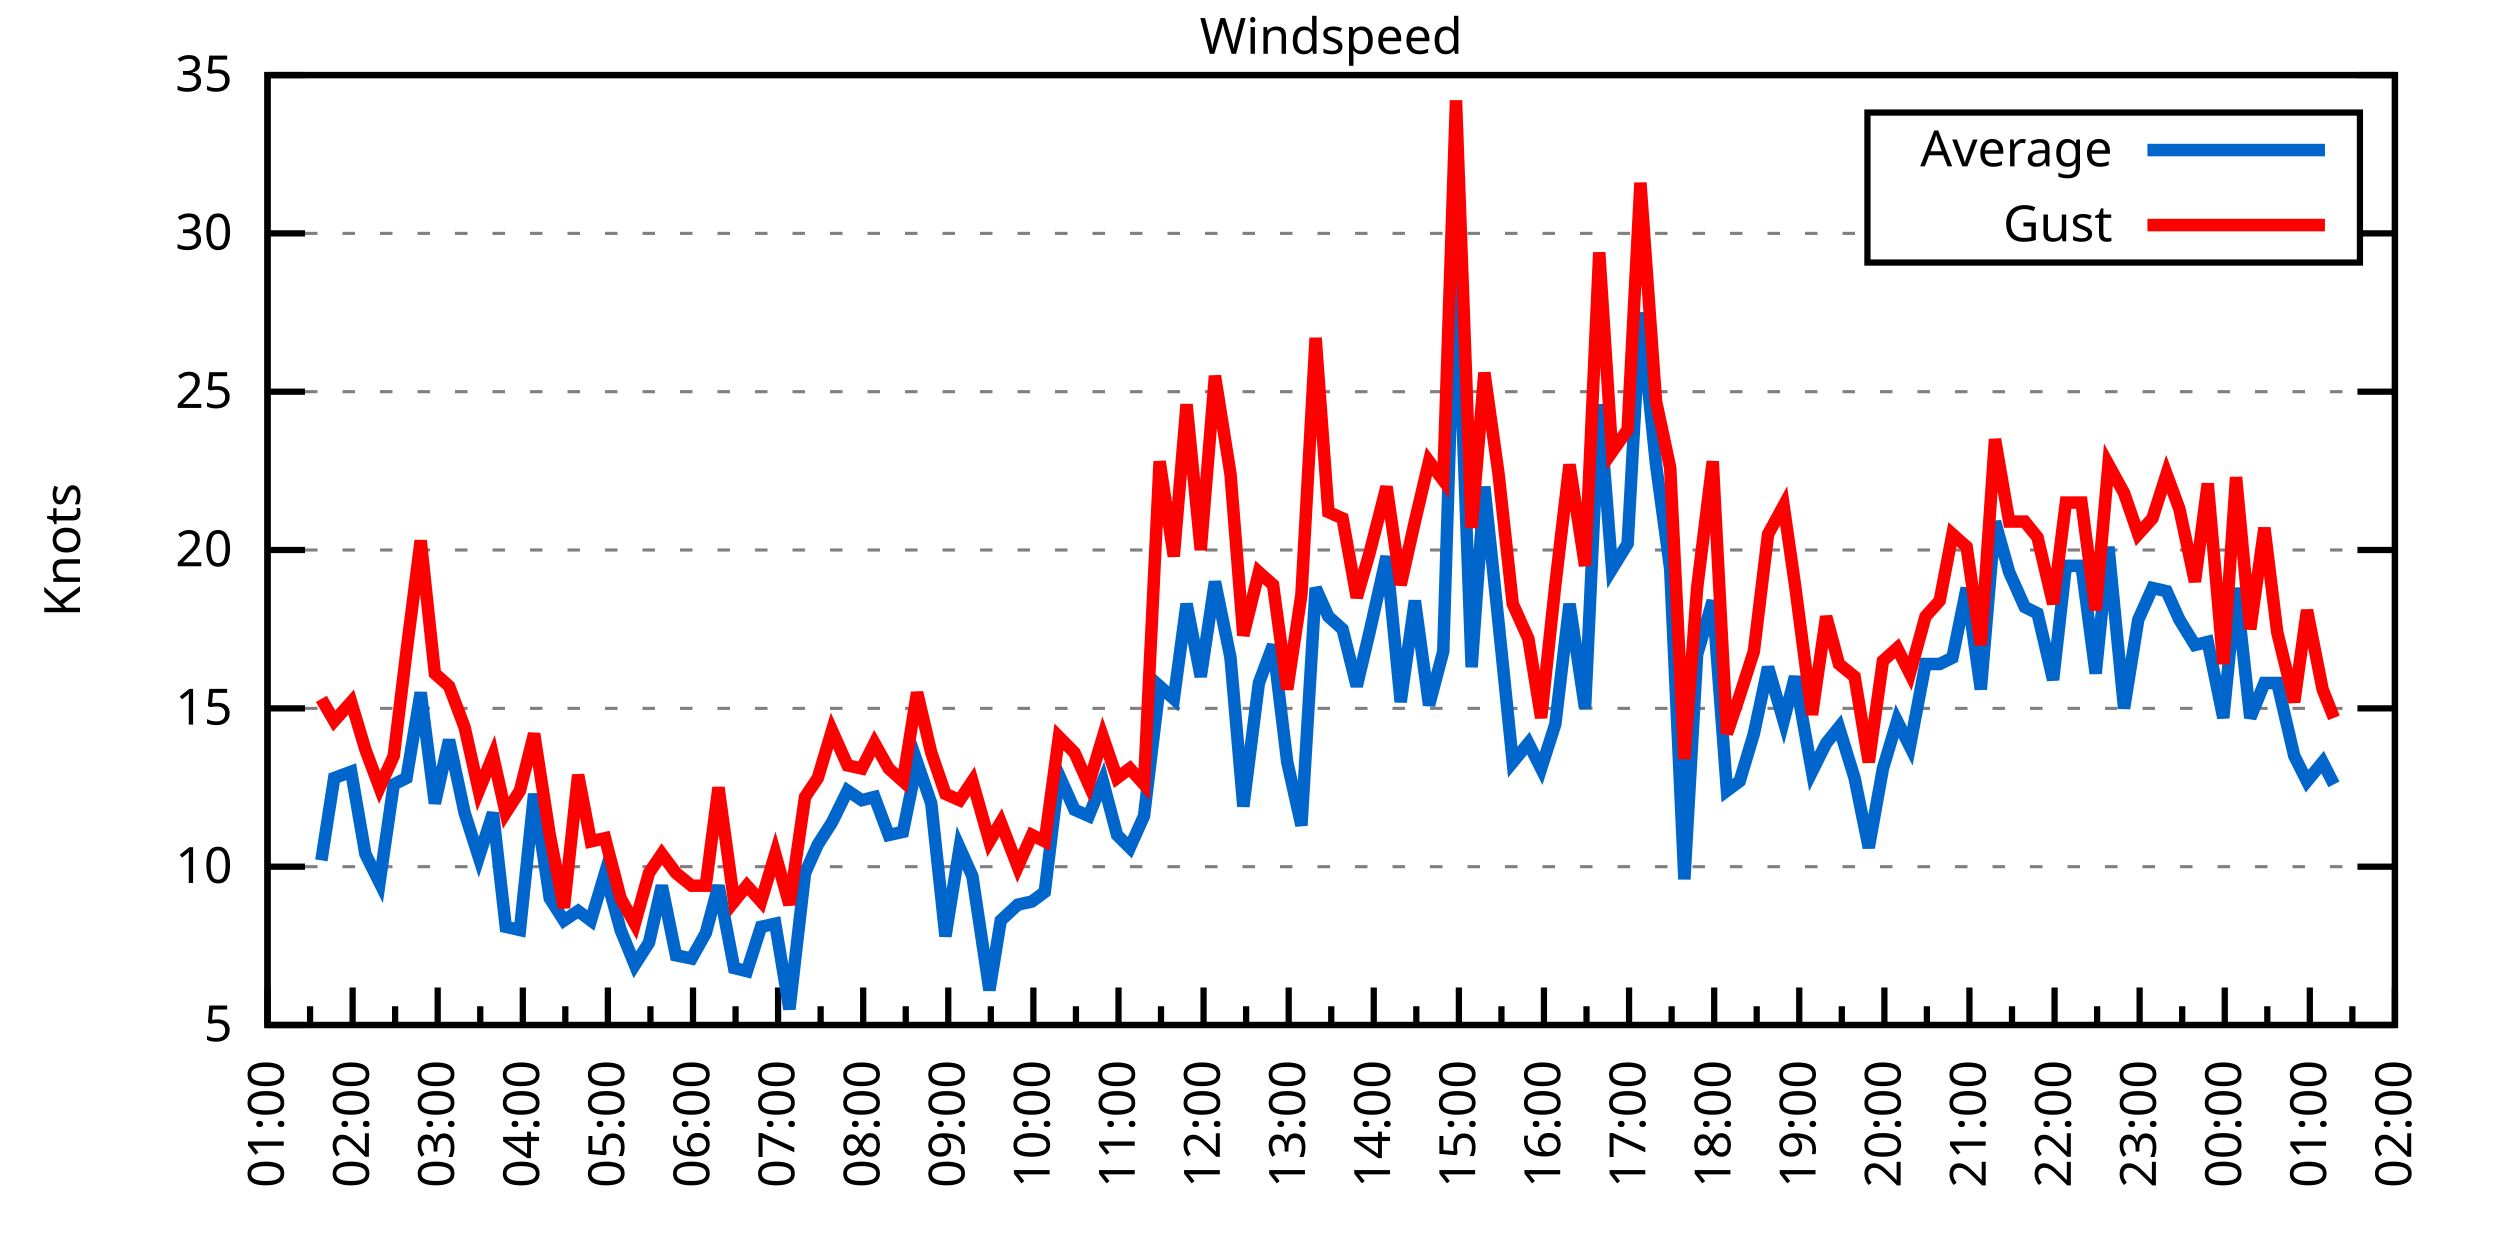
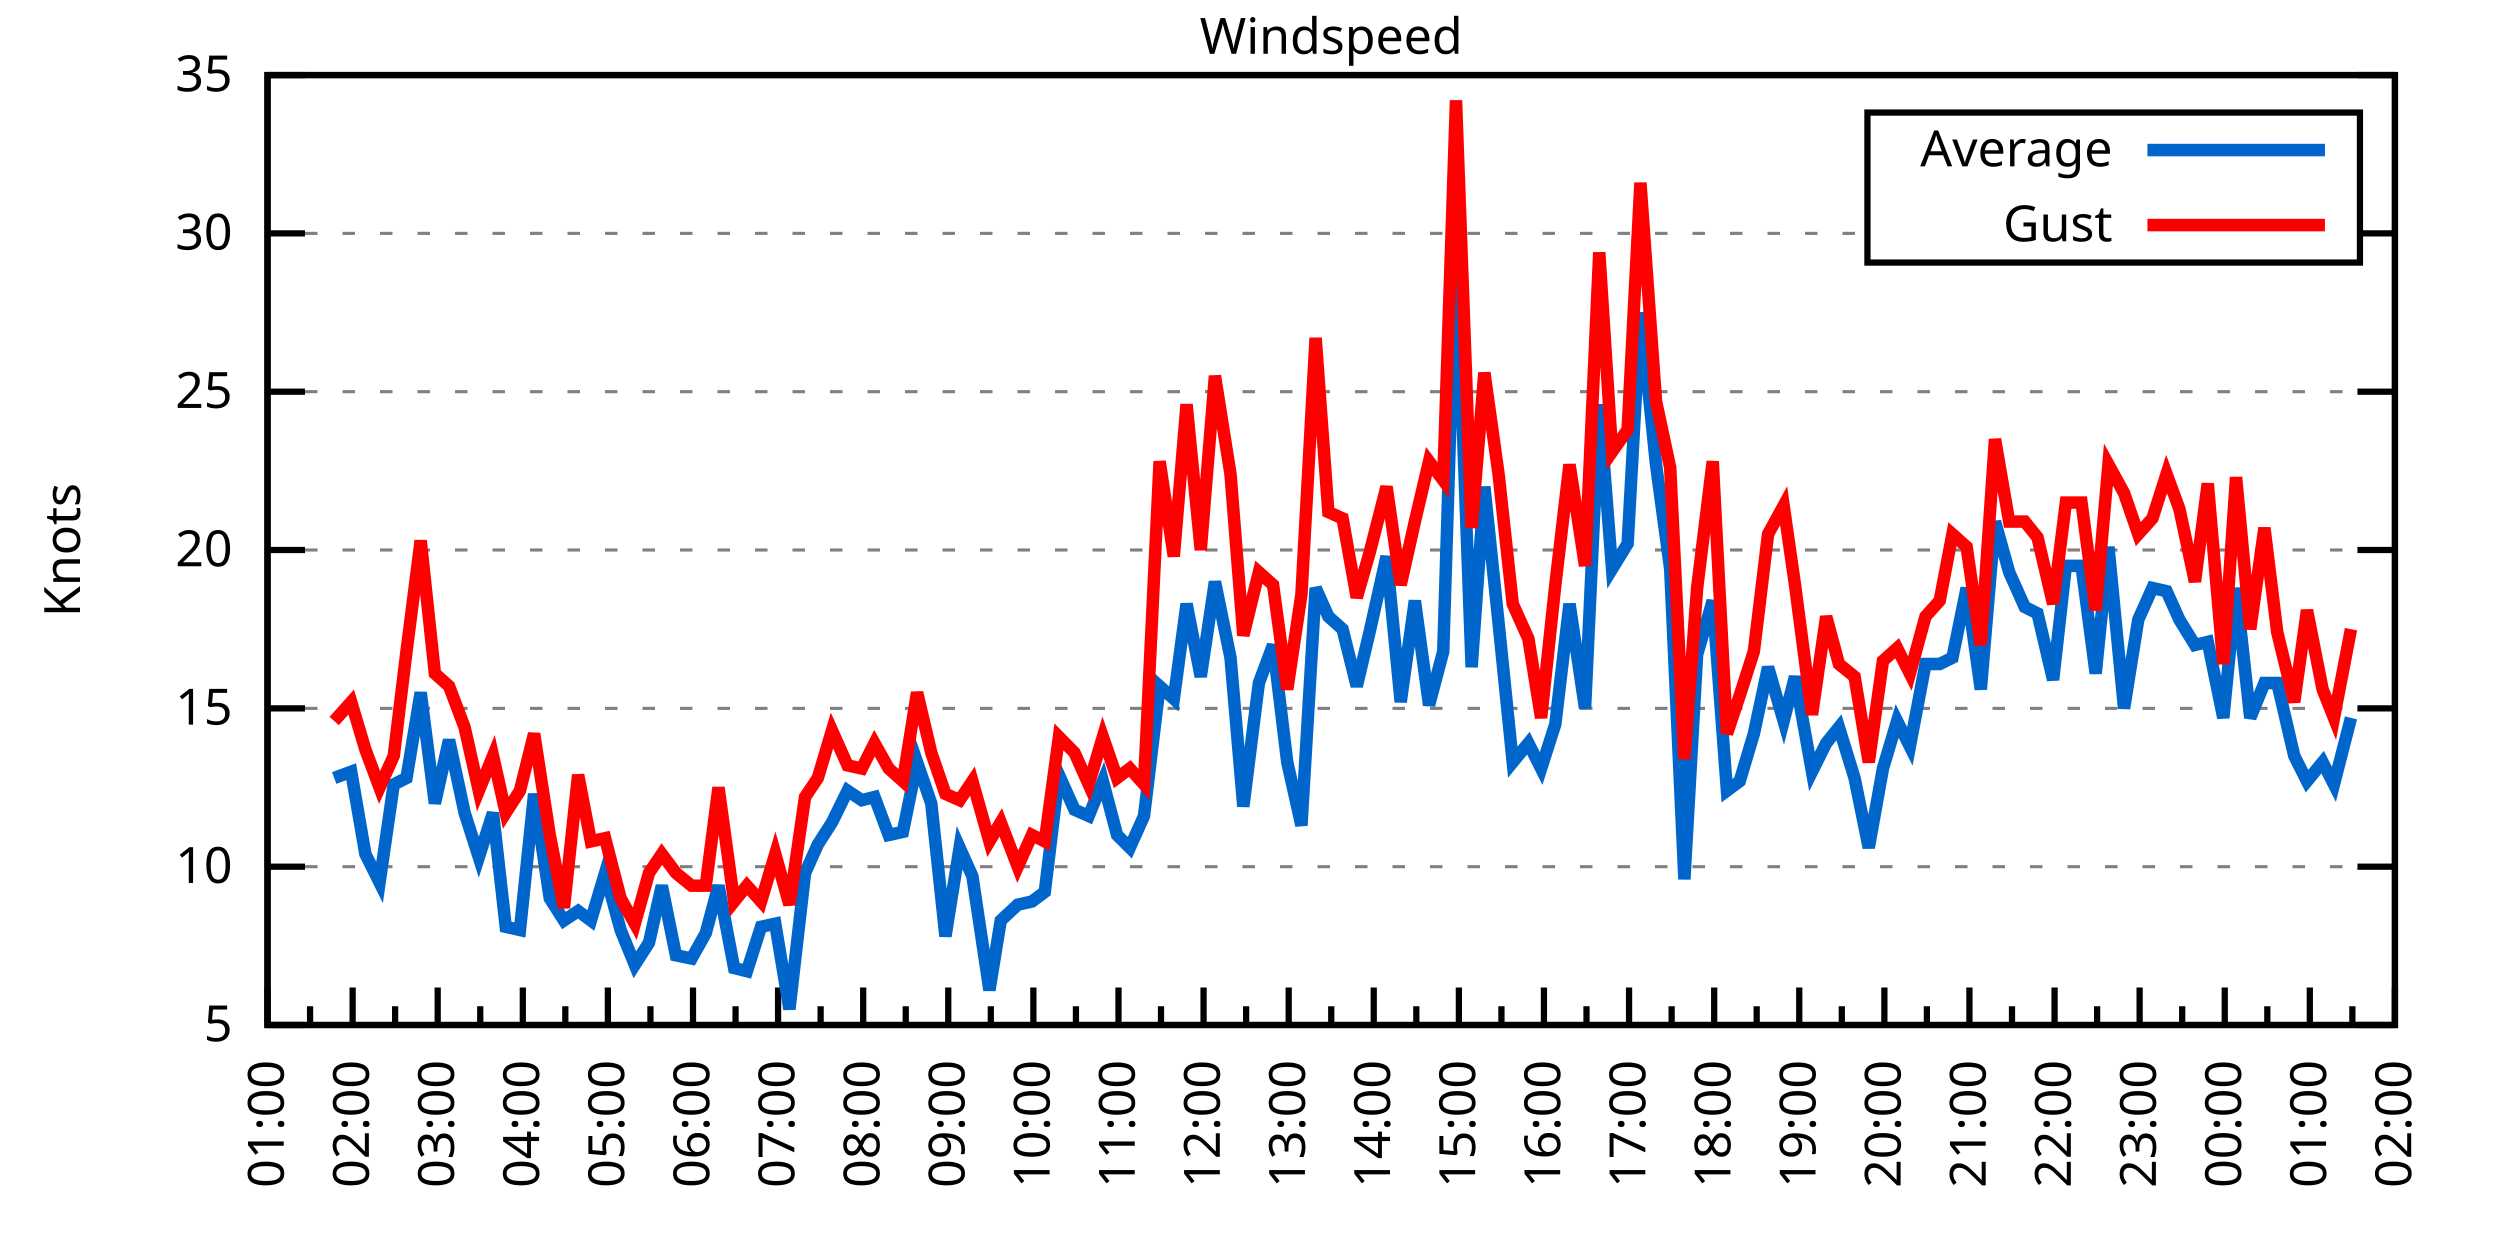
<svg xmlns="http://www.w3.org/2000/svg" xmlns:xlink="http://www.w3.org/1999/xlink" width="400" height="200" viewBox="0 0 400 200">
  <g id="gnuplot_canvas">
    <rect x="0" y="0" width="400" height="200" fill="none" />
    <defs>
      <circle id="gpDot" r="0.5" stroke-width="0.5" stroke="currentColor" />
      <path id="gpPt0" stroke-width="0.333" stroke="currentColor" d="M-1,0 h2 M0,-1 v2" />
      <path id="gpPt1" stroke-width="0.333" stroke="currentColor" d="M-1,-1 L1,1 M1,-1 L-1,1" />
      <path id="gpPt2" stroke-width="0.333" stroke="currentColor" d="M-1,0 L1,0 M0,-1 L0,1 M-1,-1 L1,1 M-1,1 L1,-1" />
      <rect id="gpPt3" stroke-width="0.333" stroke="currentColor" x="-1" y="-1" width="2" height="2" />
      <rect id="gpPt4" stroke-width="0.333" stroke="currentColor" fill="currentColor" x="-1" y="-1" width="2" height="2" />
      <circle id="gpPt5" stroke-width="0.333" stroke="currentColor" cx="0" cy="0" r="1" />
      <use xlink:href="#gpPt5" id="gpPt6" fill="currentColor" stroke="none" />
      <path id="gpPt7" stroke-width="0.333" stroke="currentColor" d="M0,-1.33 L-1.33,0.67 L1.33,0.67 z" />
      <use xlink:href="#gpPt7" id="gpPt8" fill="currentColor" stroke="none" />
      <use xlink:href="#gpPt7" id="gpPt9" stroke="currentColor" transform="rotate(180)" />
      <use xlink:href="#gpPt9" id="gpPt10" fill="currentColor" stroke="none" />
      <use xlink:href="#gpPt3" id="gpPt11" stroke="currentColor" transform="rotate(45)" />
      <use xlink:href="#gpPt11" id="gpPt12" fill="currentColor" stroke="none" />
      <path id="gpPt13" stroke-width="0.333" stroke="currentColor" d="M0,1.330 L1.265,0.411 L0.782,-1.067 L-0.782,-1.076 L-1.265,0.411 z" />
      <use xlink:href="#gpPt13" id="gpPt14" fill="currentColor" stroke="none" />
      <filter id="textbox" filterUnits="objectBoundingBox" x="0" y="0" height="1" width="1">
        <feFlood flood-color="white" flood-opacity="1" result="bgnd" />
        <feComposite in="SourceGraphic" in2="bgnd" operator="atop" />
      </filter>
      <filter id="greybox" filterUnits="objectBoundingBox" x="0" y="0" height="1" width="1">
        <feFlood flood-color="lightgrey" flood-opacity="1" result="grey" />
        <feComposite in="SourceGraphic" in2="grey" operator="atop" />
      </filter>
    </defs>
    <g fill="none" color="white" stroke="currentColor" stroke-width="1.00" stroke-linecap="butt" stroke-linejoin="miter">
</g>
    <g fill="none" color="black" stroke="currentColor" stroke-width="1.00" stroke-linecap="butt" stroke-linejoin="miter">
      <g stroke="none" shape-rendering="crispEdges">
        <polygon fill="rgb(255, 255, 255)" points="42.80,164.00 383.18,164.00 383.18,12.02 42.80,12.02 " />
      </g>
    </g>
    <g fill="none" color="black" stroke="currentColor" stroke-width="1.00" stroke-linecap="butt" stroke-linejoin="miter">
</g>
    <g fill="none" color="black" stroke="black" stroke-width="0.50" stroke-linecap="butt" stroke-linejoin="miter">
</g>
    <g fill="none" color="gray" stroke="currentColor" stroke-width="0.50" stroke-linecap="butt" stroke-linejoin="miter">
      <path stroke="gray" stroke-dasharray="2,4" class="gridline" d="M42.80,164.00 L383.19,164.00  " />
    </g>
    <g fill="none" color="gray" stroke="gray" stroke-width="1.00" stroke-linecap="butt" stroke-linejoin="miter">
</g>
    <g fill="none" color="black" stroke="currentColor" stroke-width="1.00" stroke-linecap="butt" stroke-linejoin="miter">
      <path stroke="black" d="M42.80,164.00 L48.80,164.00 M383.19,164.00 L377.19,164.00  " />
      <g transform="translate(37.20,166.60)" stroke="none" fill="black" font-family="Sans" font-size="8.00" text-anchor="end">
        <text>
          <tspan font-family="Sans"> 5</tspan>
        </text>
      </g>
    </g>
    <g fill="none" color="black" stroke="currentColor" stroke-width="1.00" stroke-linecap="butt" stroke-linejoin="miter">
</g>
    <g fill="none" color="black" stroke="black" stroke-width="0.50" stroke-linecap="butt" stroke-linejoin="miter">
</g>
    <g fill="none" color="gray" stroke="currentColor" stroke-width="0.50" stroke-linecap="butt" stroke-linejoin="miter">
      <path stroke="gray" stroke-dasharray="2,4" class="gridline" d="M42.80,138.67 L383.19,138.67  " />
    </g>
    <g fill="none" color="gray" stroke="gray" stroke-width="1.00" stroke-linecap="butt" stroke-linejoin="miter">
</g>
    <g fill="none" color="black" stroke="currentColor" stroke-width="1.00" stroke-linecap="butt" stroke-linejoin="miter">
      <path stroke="black" d="M42.80,138.67 L48.80,138.67 M383.19,138.67 L377.19,138.67  " />
      <g transform="translate(37.20,141.27)" stroke="none" fill="black" font-family="Sans" font-size="8.00" text-anchor="end">
        <text>
          <tspan font-family="Sans"> 10</tspan>
        </text>
      </g>
    </g>
    <g fill="none" color="black" stroke="currentColor" stroke-width="1.00" stroke-linecap="butt" stroke-linejoin="miter">
</g>
    <g fill="none" color="black" stroke="black" stroke-width="0.50" stroke-linecap="butt" stroke-linejoin="miter">
</g>
    <g fill="none" color="gray" stroke="currentColor" stroke-width="0.50" stroke-linecap="butt" stroke-linejoin="miter">
      <path stroke="gray" stroke-dasharray="2,4" class="gridline" d="M42.80,113.34 L383.19,113.34  " />
    </g>
    <g fill="none" color="gray" stroke="gray" stroke-width="1.00" stroke-linecap="butt" stroke-linejoin="miter">
</g>
    <g fill="none" color="black" stroke="currentColor" stroke-width="1.00" stroke-linecap="butt" stroke-linejoin="miter">
      <path stroke="black" d="M42.80,113.34 L48.80,113.34 M383.19,113.34 L377.19,113.34  " />
      <g transform="translate(37.20,115.94)" stroke="none" fill="black" font-family="Sans" font-size="8.00" text-anchor="end">
        <text>
          <tspan font-family="Sans"> 15</tspan>
        </text>
      </g>
    </g>
    <g fill="none" color="black" stroke="currentColor" stroke-width="1.00" stroke-linecap="butt" stroke-linejoin="miter">
</g>
    <g fill="none" color="black" stroke="black" stroke-width="0.50" stroke-linecap="butt" stroke-linejoin="miter">
</g>
    <g fill="none" color="gray" stroke="currentColor" stroke-width="0.50" stroke-linecap="butt" stroke-linejoin="miter">
      <path stroke="gray" stroke-dasharray="2,4" class="gridline" d="M42.80,88.00 L383.19,88.00  " />
    </g>
    <g fill="none" color="gray" stroke="gray" stroke-width="1.00" stroke-linecap="butt" stroke-linejoin="miter">
</g>
    <g fill="none" color="black" stroke="currentColor" stroke-width="1.00" stroke-linecap="butt" stroke-linejoin="miter">
      <path stroke="black" d="M42.80,88.00 L48.80,88.00 M383.19,88.00 L377.19,88.00  " />
      <g transform="translate(37.20,90.60)" stroke="none" fill="black" font-family="Sans" font-size="8.00" text-anchor="end">
        <text>
          <tspan font-family="Sans"> 20</tspan>
        </text>
      </g>
    </g>
    <g fill="none" color="black" stroke="currentColor" stroke-width="1.00" stroke-linecap="butt" stroke-linejoin="miter">
</g>
    <g fill="none" color="black" stroke="black" stroke-width="0.50" stroke-linecap="butt" stroke-linejoin="miter">
</g>
    <g fill="none" color="gray" stroke="currentColor" stroke-width="0.50" stroke-linecap="butt" stroke-linejoin="miter">
      <path stroke="gray" stroke-dasharray="2,4" class="gridline" d="M42.80,62.67 L383.19,62.67  " />
    </g>
    <g fill="none" color="gray" stroke="gray" stroke-width="1.00" stroke-linecap="butt" stroke-linejoin="miter">
</g>
    <g fill="none" color="black" stroke="currentColor" stroke-width="1.00" stroke-linecap="butt" stroke-linejoin="miter">
      <path stroke="black" d="M42.80,62.67 L48.80,62.67 M383.19,62.67 L377.19,62.67  " />
      <g transform="translate(37.20,65.27)" stroke="none" fill="black" font-family="Sans" font-size="8.00" text-anchor="end">
        <text>
          <tspan font-family="Sans"> 25</tspan>
        </text>
      </g>
    </g>
    <g fill="none" color="black" stroke="currentColor" stroke-width="1.00" stroke-linecap="butt" stroke-linejoin="miter">
</g>
    <g fill="none" color="black" stroke="black" stroke-width="0.50" stroke-linecap="butt" stroke-linejoin="miter">
</g>
    <g fill="none" color="gray" stroke="currentColor" stroke-width="0.50" stroke-linecap="butt" stroke-linejoin="miter">
      <path stroke="gray" stroke-dasharray="2,4" class="gridline" d="M42.80,37.34 L298.79,37.34 M377.59,37.34 L383.19,37.34  " />
    </g>
    <g fill="none" color="gray" stroke="gray" stroke-width="1.00" stroke-linecap="butt" stroke-linejoin="miter">
</g>
    <g fill="none" color="black" stroke="currentColor" stroke-width="1.00" stroke-linecap="butt" stroke-linejoin="miter">
      <path stroke="black" d="M42.80,37.34 L48.80,37.34 M383.19,37.34 L377.19,37.34  " />
      <g transform="translate(37.20,39.94)" stroke="none" fill="black" font-family="Sans" font-size="8.00" text-anchor="end">
        <text>
          <tspan font-family="Sans"> 30</tspan>
        </text>
      </g>
    </g>
    <g fill="none" color="black" stroke="currentColor" stroke-width="1.00" stroke-linecap="butt" stroke-linejoin="miter">
</g>
    <g fill="none" color="black" stroke="black" stroke-width="0.50" stroke-linecap="butt" stroke-linejoin="miter">
</g>
    <g fill="none" color="gray" stroke="currentColor" stroke-width="0.50" stroke-linecap="butt" stroke-linejoin="miter">
      <path stroke="gray" stroke-dasharray="2,4" class="gridline" d="M42.80,12.01 L383.19,12.01  " />
    </g>
    <g fill="none" color="gray" stroke="gray" stroke-width="1.00" stroke-linecap="butt" stroke-linejoin="miter">
</g>
    <g fill="none" color="black" stroke="currentColor" stroke-width="1.00" stroke-linecap="butt" stroke-linejoin="miter">
      <path stroke="black" d="M42.80,12.01 L48.80,12.01 M383.19,12.01 L377.19,12.01  " />
      <g transform="translate(37.20,14.61)" stroke="none" fill="black" font-family="Sans" font-size="8.00" text-anchor="end">
        <text>
          <tspan font-family="Sans"> 35</tspan>
        </text>
      </g>
    </g>
    <g fill="none" color="black" stroke="currentColor" stroke-width="1.00" stroke-linecap="butt" stroke-linejoin="miter">
      <path stroke="black" d="M42.80,164.00 L42.80,158.00  " />
      <g transform="translate(45.40,169.60) rotate(270)" stroke="none" fill="black" font-family="Sans" font-size="8.00" text-anchor="end">
        <text>
          <tspan font-family="Sans">01:00</tspan>
        </text>
      </g>
    </g>
    <g fill="none" color="black" stroke="currentColor" stroke-width="1.00" stroke-linecap="butt" stroke-linejoin="miter">
      <path stroke="black" d="M49.61,164.00 L49.61,161.00 M56.42,164.00 L56.42,158.00  " />
      <g transform="translate(59.02,169.60) rotate(270)" stroke="none" fill="black" font-family="Sans" font-size="8.00" text-anchor="end">
        <text>
          <tspan font-family="Sans">02:00</tspan>
        </text>
      </g>
    </g>
    <g fill="none" color="black" stroke="currentColor" stroke-width="1.00" stroke-linecap="butt" stroke-linejoin="miter">
      <path stroke="black" d="M63.22,164.00 L63.22,161.00 M70.03,164.00 L70.03,158.00  " />
      <g transform="translate(72.63,169.60) rotate(270)" stroke="none" fill="black" font-family="Sans" font-size="8.00" text-anchor="end">
        <text>
          <tspan font-family="Sans">03:00</tspan>
        </text>
      </g>
    </g>
    <g fill="none" color="black" stroke="currentColor" stroke-width="1.00" stroke-linecap="butt" stroke-linejoin="miter">
      <path stroke="black" d="M76.84,164.00 L76.84,161.00 M83.65,164.00 L83.65,158.00  " />
      <g transform="translate(86.25,169.60) rotate(270)" stroke="none" fill="black" font-family="Sans" font-size="8.00" text-anchor="end">
        <text>
          <tspan font-family="Sans">04:00</tspan>
        </text>
      </g>
    </g>
    <g fill="none" color="black" stroke="currentColor" stroke-width="1.00" stroke-linecap="butt" stroke-linejoin="miter">
      <path stroke="black" d="M90.45,164.00 L90.45,161.00 M97.26,164.00 L97.26,158.00  " />
      <g transform="translate(99.86,169.60) rotate(270)" stroke="none" fill="black" font-family="Sans" font-size="8.00" text-anchor="end">
        <text>
          <tspan font-family="Sans">05:00</tspan>
        </text>
      </g>
    </g>
    <g fill="none" color="black" stroke="currentColor" stroke-width="1.00" stroke-linecap="butt" stroke-linejoin="miter">
      <path stroke="black" d="M104.07,164.00 L104.07,161.00 M110.88,164.00 L110.88,158.00  " />
      <g transform="translate(113.48,169.60) rotate(270)" stroke="none" fill="black" font-family="Sans" font-size="8.00" text-anchor="end">
        <text>
          <tspan font-family="Sans">06:00</tspan>
        </text>
      </g>
    </g>
    <g fill="none" color="black" stroke="currentColor" stroke-width="1.00" stroke-linecap="butt" stroke-linejoin="miter">
      <path stroke="black" d="M117.69,164.00 L117.69,161.00 M124.49,164.00 L124.49,158.00  " />
      <g transform="translate(127.09,169.60) rotate(270)" stroke="none" fill="black" font-family="Sans" font-size="8.00" text-anchor="end">
        <text>
          <tspan font-family="Sans">07:00</tspan>
        </text>
      </g>
    </g>
    <g fill="none" color="black" stroke="currentColor" stroke-width="1.00" stroke-linecap="butt" stroke-linejoin="miter">
      <path stroke="black" d="M131.30,164.00 L131.30,161.00 M138.11,164.00 L138.11,158.00  " />
      <g transform="translate(140.71,169.60) rotate(270)" stroke="none" fill="black" font-family="Sans" font-size="8.00" text-anchor="end">
        <text>
          <tspan font-family="Sans">08:00</tspan>
        </text>
      </g>
    </g>
    <g fill="none" color="black" stroke="currentColor" stroke-width="1.00" stroke-linecap="butt" stroke-linejoin="miter">
      <path stroke="black" d="M144.92,164.00 L144.92,161.00 M151.72,164.00 L151.72,158.00  " />
      <g transform="translate(154.32,169.60) rotate(270)" stroke="none" fill="black" font-family="Sans" font-size="8.00" text-anchor="end">
        <text>
          <tspan font-family="Sans">09:00</tspan>
        </text>
      </g>
    </g>
    <g fill="none" color="black" stroke="currentColor" stroke-width="1.00" stroke-linecap="butt" stroke-linejoin="miter">
      <path stroke="black" d="M158.53,164.00 L158.53,161.00 M165.34,164.00 L165.34,158.00  " />
      <g transform="translate(167.94,169.60) rotate(270)" stroke="none" fill="black" font-family="Sans" font-size="8.00" text-anchor="end">
        <text>
          <tspan font-family="Sans">10:00</tspan>
        </text>
      </g>
    </g>
    <g fill="none" color="black" stroke="currentColor" stroke-width="1.00" stroke-linecap="butt" stroke-linejoin="miter">
      <path stroke="black" d="M172.15,164.00 L172.15,161.00 M178.96,164.00 L178.96,158.00  " />
      <g transform="translate(181.56,169.60) rotate(270)" stroke="none" fill="black" font-family="Sans" font-size="8.00" text-anchor="end">
        <text>
          <tspan font-family="Sans">11:00</tspan>
        </text>
      </g>
    </g>
    <g fill="none" color="black" stroke="currentColor" stroke-width="1.00" stroke-linecap="butt" stroke-linejoin="miter">
      <path stroke="black" d="M185.76,164.00 L185.76,161.00 M192.57,164.00 L192.57,158.00  " />
      <g transform="translate(195.17,169.60) rotate(270)" stroke="none" fill="black" font-family="Sans" font-size="8.00" text-anchor="end">
        <text>
          <tspan font-family="Sans">12:00</tspan>
        </text>
      </g>
    </g>
    <g fill="none" color="black" stroke="currentColor" stroke-width="1.00" stroke-linecap="butt" stroke-linejoin="miter">
      <path stroke="black" d="M199.38,164.00 L199.38,161.00 M206.19,164.00 L206.19,158.00  " />
      <g transform="translate(208.79,169.60) rotate(270)" stroke="none" fill="black" font-family="Sans" font-size="8.00" text-anchor="end">
        <text>
          <tspan font-family="Sans">13:00</tspan>
        </text>
      </g>
    </g>
    <g fill="none" color="black" stroke="currentColor" stroke-width="1.00" stroke-linecap="butt" stroke-linejoin="miter">
      <path stroke="black" d="M213.00,164.00 L213.00,161.00 M219.80,164.00 L219.80,158.00  " />
      <g transform="translate(222.40,169.60) rotate(270)" stroke="none" fill="black" font-family="Sans" font-size="8.00" text-anchor="end">
        <text>
          <tspan font-family="Sans">14:00</tspan>
        </text>
      </g>
    </g>
    <g fill="none" color="black" stroke="currentColor" stroke-width="1.00" stroke-linecap="butt" stroke-linejoin="miter">
      <path stroke="black" d="M226.61,164.00 L226.61,161.00 M233.42,164.00 L233.42,158.00  " />
      <g transform="translate(236.02,169.60) rotate(270)" stroke="none" fill="black" font-family="Sans" font-size="8.00" text-anchor="end">
        <text>
          <tspan font-family="Sans">15:00</tspan>
        </text>
      </g>
    </g>
    <g fill="none" color="black" stroke="currentColor" stroke-width="1.00" stroke-linecap="butt" stroke-linejoin="miter">
      <path stroke="black" d="M240.23,164.00 L240.23,161.00 M247.03,164.00 L247.03,158.00  " />
      <g transform="translate(249.63,169.60) rotate(270)" stroke="none" fill="black" font-family="Sans" font-size="8.00" text-anchor="end">
        <text>
          <tspan font-family="Sans">16:00</tspan>
        </text>
      </g>
    </g>
    <g fill="none" color="black" stroke="currentColor" stroke-width="1.00" stroke-linecap="butt" stroke-linejoin="miter">
      <path stroke="black" d="M253.84,164.00 L253.84,161.00 M260.65,164.00 L260.65,158.00  " />
      <g transform="translate(263.25,169.60) rotate(270)" stroke="none" fill="black" font-family="Sans" font-size="8.00" text-anchor="end">
        <text>
          <tspan font-family="Sans">17:00</tspan>
        </text>
      </g>
    </g>
    <g fill="none" color="black" stroke="currentColor" stroke-width="1.00" stroke-linecap="butt" stroke-linejoin="miter">
      <path stroke="black" d="M267.46,164.00 L267.46,161.00 M274.27,164.00 L274.27,158.00  " />
      <g transform="translate(276.87,169.60) rotate(270)" stroke="none" fill="black" font-family="Sans" font-size="8.00" text-anchor="end">
        <text>
          <tspan font-family="Sans">18:00</tspan>
        </text>
      </g>
    </g>
    <g fill="none" color="black" stroke="currentColor" stroke-width="1.00" stroke-linecap="butt" stroke-linejoin="miter">
      <path stroke="black" d="M281.07,164.00 L281.07,161.00 M287.88,164.00 L287.88,158.00  " />
      <g transform="translate(290.48,169.60) rotate(270)" stroke="none" fill="black" font-family="Sans" font-size="8.00" text-anchor="end">
        <text>
          <tspan font-family="Sans">19:00</tspan>
        </text>
      </g>
    </g>
    <g fill="none" color="black" stroke="currentColor" stroke-width="1.00" stroke-linecap="butt" stroke-linejoin="miter">
      <path stroke="black" d="M294.69,164.00 L294.69,161.00 M301.50,164.00 L301.50,158.00  " />
      <g transform="translate(304.10,169.60) rotate(270)" stroke="none" fill="black" font-family="Sans" font-size="8.00" text-anchor="end">
        <text>
          <tspan font-family="Sans">20:00</tspan>
        </text>
      </g>
    </g>
    <g fill="none" color="black" stroke="currentColor" stroke-width="1.00" stroke-linecap="butt" stroke-linejoin="miter">
      <path stroke="black" d="M308.30,164.00 L308.30,161.00 M315.11,164.00 L315.11,158.00  " />
      <g transform="translate(317.71,169.60) rotate(270)" stroke="none" fill="black" font-family="Sans" font-size="8.00" text-anchor="end">
        <text>
          <tspan font-family="Sans">21:00</tspan>
        </text>
      </g>
    </g>
    <g fill="none" color="black" stroke="currentColor" stroke-width="1.00" stroke-linecap="butt" stroke-linejoin="miter">
      <path stroke="black" d="M321.92,164.00 L321.92,161.00 M328.73,164.00 L328.73,158.00  " />
      <g transform="translate(331.33,169.60) rotate(270)" stroke="none" fill="black" font-family="Sans" font-size="8.00" text-anchor="end">
        <text>
          <tspan font-family="Sans">22:00</tspan>
        </text>
      </g>
    </g>
    <g fill="none" color="black" stroke="currentColor" stroke-width="1.00" stroke-linecap="butt" stroke-linejoin="miter">
      <path stroke="black" d="M335.54,164.00 L335.54,161.00 M342.34,164.00 L342.34,158.00  " />
      <g transform="translate(344.94,169.60) rotate(270)" stroke="none" fill="black" font-family="Sans" font-size="8.00" text-anchor="end">
        <text>
          <tspan font-family="Sans">23:00</tspan>
        </text>
      </g>
    </g>
    <g fill="none" color="black" stroke="currentColor" stroke-width="1.00" stroke-linecap="butt" stroke-linejoin="miter">
      <path stroke="black" d="M349.15,164.00 L349.15,161.00 M355.96,164.00 L355.96,158.00  " />
      <g transform="translate(358.56,169.60) rotate(270)" stroke="none" fill="black" font-family="Sans" font-size="8.00" text-anchor="end">
        <text>
          <tspan font-family="Sans">00:00</tspan>
        </text>
      </g>
    </g>
    <g fill="none" color="black" stroke="currentColor" stroke-width="1.00" stroke-linecap="butt" stroke-linejoin="miter">
      <path stroke="black" d="M362.77,164.00 L362.77,161.00 M369.57,164.00 L369.57,158.00  " />
      <g transform="translate(372.17,169.60) rotate(270)" stroke="none" fill="black" font-family="Sans" font-size="8.00" text-anchor="end">
        <text>
          <tspan font-family="Sans">01:00</tspan>
        </text>
      </g>
    </g>
    <g fill="none" color="black" stroke="currentColor" stroke-width="1.00" stroke-linecap="butt" stroke-linejoin="miter">
      <path stroke="black" d="M376.38,164.00 L376.38,161.00 M383.19,164.00 L383.19,158.00  " />
      <g transform="translate(385.79,169.60) rotate(270)" stroke="none" fill="black" font-family="Sans" font-size="8.00" text-anchor="end">
        <text>
          <tspan font-family="Sans">02:00</tspan>
        </text>
      </g>
    </g>
    <g fill="none" color="black" stroke="currentColor" stroke-width="1.00" stroke-linecap="butt" stroke-linejoin="miter">
</g>
    <g fill="none" color="black" stroke="currentColor" stroke-width="1.00" stroke-linecap="butt" stroke-linejoin="miter">
      <path stroke="black" d="M42.80,12.01 L42.80,164.00 L383.19,164.00 L383.19,12.01 L42.80,12.01 Z  " />
    </g>
    <g fill="none" color="black" stroke="currentColor" stroke-width="1.00" stroke-linecap="butt" stroke-linejoin="miter">
      <g transform="translate(12.80,88.01) rotate(270)" stroke="none" fill="black" font-family="Sans" font-size="8.00" text-anchor="middle">
        <text>
          <tspan font-family="Sans">Knots</tspan>
        </text>
      </g>
    </g>
    <g fill="none" color="black" stroke="currentColor" stroke-width="1.00" stroke-linecap="butt" stroke-linejoin="miter">
</g>
    <g fill="none" color="black" stroke="currentColor" stroke-width="1.00" stroke-linecap="butt" stroke-linejoin="miter">
      <path stroke="black" d="M298.79,42.01 L298.79,18.01 L377.59,18.01 L377.59,42.01 L298.79,42.01 Z  " />
    </g>
    <g id="Windspeed_plot_1">
      <g fill="none" color="white" stroke="black" stroke-width="2.00" stroke-linecap="butt" stroke-linejoin="miter">
</g>
      <g fill="none" color="black" stroke="currentColor" stroke-width="2.00" stroke-linecap="butt" stroke-linejoin="miter">
        <g transform="translate(337.99,26.61)" stroke="none" fill="black" font-family="Sans" font-size="8.00" text-anchor="end">
          <text>
            <tspan font-family="Sans">Average</tspan>
          </text>
        </g>
      </g>
      <g fill="none" color="black" stroke="currentColor" stroke-width="2.00" stroke-linecap="butt" stroke-linejoin="miter">
-         <path stroke="rgb(  0, 102, 204)" d="M343.59,24.01 L371.99,24.01 M51.42,137.66 L53.47,124.48 L56.19,123.47 L58.46,136.64 L60.73,141.20 L63.00,125.50   L65.04,124.48 L67.31,110.80 L69.58,128.54 L71.85,118.40 L74.34,130.06 L76.61,137.15 L78.88,130.06 L80.92,148.29   L83.19,148.80 L85.46,127.02 L87.96,143.73 L90.23,147.28 L92.50,145.76 L94.54,147.28 L96.81,139.68 L99.30,148.80   L101.57,154.37 L103.84,150.83 L105.89,141.71 L108.15,152.85 L110.65,153.36 L112.92,149.31 L114.96,141.71 L117.46,154.88   L119.50,155.39 L121.77,148.29 L124.04,147.79 L126.31,161.47 L128.81,139.68 L130.85,135.12 L133.12,131.58 L135.61,126.51   L137.88,128.03 L139.92,127.52 L142.19,133.60 L144.46,133.10 L146.73,121.95 L149.00,128.54 L151.27,149.81 L153.54,135.63   L155.58,140.19 L158.31,158.43 L160.12,147.28 L162.84,144.75 L165.11,144.24 L167.16,142.72 L169.43,123.98 L171.92,129.55   L174.19,130.56 L176.46,124.99 L178.73,133.60 L180.77,135.63 L183.04,130.56 L185.54,109.79 L187.81,111.82 L189.85,96.62   L192.12,108.27 L194.39,93.07 L196.88,105.23 L198.93,129.04 L201.42,109.28 L203.69,103.20 L205.96,121.95 L208.23,132.08   L210.50,94.08 L212.54,98.64 L214.81,100.67 L217.08,109.79 L219.12,101.18 L221.85,89.02 L224.11,112.32 L226.38,96.11   L228.65,112.83 L230.92,104.22 L232.96,38.86 L235.46,106.75 L237.50,77.87 L239.77,99.66 L242.04,121.95 L244.54,118.91   L246.58,122.96 L248.85,115.87 L251.12,96.62 L253.61,113.34 L255.88,64.70 L257.93,91.04 L260.42,86.99 L262.47,50.01   L264.96,74.33 L267.23,91.04 L269.50,140.69 L271.54,104.72 L274.04,96.11 L276.31,126.51 L278.35,124.99 L280.62,117.39   L282.89,106.75 L285.38,115.36 L287.20,108.27 L289.92,123.47 L292.19,118.91 L294.23,116.38 L296.73,124.48 L299.00,135.63   L301.27,122.96 L303.54,115.36 L305.58,119.42 L308.08,106.24 L310.35,106.24 L312.39,105.23 L314.66,94.08 L316.93,110.30   L319.20,83.45 L321.47,91.55 L323.96,97.12 L326.00,98.14 L328.50,108.78 L330.54,90.54 L333.04,90.54 L335.31,107.76   L337.35,87.50 L339.85,113.34 L342.12,99.15 L344.39,94.08 L346.65,94.59 L348.70,99.15 L351.19,103.20 L353.24,102.70   L355.73,114.86 L357.77,94.08 L360.04,114.86 L362.31,109.28 L364.36,109.28 L367.08,120.94 L369.12,124.99 L371.62,121.95   L373.43,125.50  " />
+         <path stroke="rgb(  0, 102, 204)" d="M343.59,24.01 L371.99,24.01 M53.47,124.48 L56.19,123.47 L58.46,136.64 L60.73,141.20 L63.00,125.50 L65.04,124.48   L67.31,110.80 L69.58,128.54 L71.85,118.40 L74.34,130.06 L76.61,137.15 L78.88,130.06 L80.92,148.29 L83.19,148.80   L85.46,127.02 L87.96,143.73 L90.23,147.28 L92.50,145.76 L94.54,147.28 L96.81,139.68 L99.30,148.80 L101.57,154.37   L103.84,150.83 L105.89,141.71 L108.15,152.85 L110.65,153.36 L112.92,149.31 L114.96,141.71 L117.46,154.88 L119.50,155.39   L121.77,148.29 L124.04,147.79 L126.31,161.47 L128.81,139.68 L130.85,135.12 L133.12,131.58 L135.61,126.51 L137.88,128.03   L139.92,127.52 L142.19,133.60 L144.46,133.10 L146.73,121.95 L149.00,128.54 L151.27,149.81 L153.54,135.63 L155.58,140.19   L158.31,158.43 L160.12,147.28 L162.84,144.75 L165.11,144.24 L167.16,142.72 L169.43,123.98 L171.92,129.55 L174.19,130.56   L176.46,124.99 L178.73,133.60 L180.77,135.63 L183.04,130.56 L185.54,109.79 L187.81,111.82 L189.85,96.62 L192.12,108.27   L194.39,93.07 L196.88,105.23 L198.93,129.04 L201.42,109.28 L203.69,103.20 L205.96,121.95 L208.23,132.08 L210.50,94.08   L212.54,98.64 L214.81,100.67 L217.08,109.79 L219.12,101.18 L221.85,89.02 L224.11,112.32 L226.38,96.11 L228.65,112.83   L230.92,104.22 L232.96,38.86 L235.46,106.75 L237.50,77.87 L239.77,99.66 L242.04,121.95 L244.54,118.91 L246.58,122.96   L248.85,115.87 L251.12,96.62 L253.61,113.34 L255.88,64.70 L257.93,91.04 L260.42,86.99 L262.47,50.01 L264.96,74.33   L267.23,91.04 L269.50,140.69 L271.54,104.72 L274.04,96.11 L276.31,126.51 L278.35,124.99 L280.62,117.39 L282.89,106.75   L285.38,115.36 L287.20,108.27 L289.92,123.47 L292.19,118.91 L294.23,116.38 L296.73,124.48 L299.00,135.63 L301.27,122.96   L303.54,115.36 L305.58,119.42 L308.08,106.24 L310.35,106.24 L312.39,105.23 L314.66,94.08 L316.93,110.30 L319.20,83.45   L321.47,91.55 L323.96,97.12 L326.00,98.14 L328.50,108.78 L330.54,90.54 L333.04,90.54 L335.31,107.76 L337.35,87.50   L339.85,113.34 L342.12,99.15 L344.39,94.08 L346.65,94.59 L348.70,99.15 L351.19,103.20 L353.24,102.70 L355.73,114.86   L357.77,94.08 L360.04,114.86 L362.31,109.28 L364.36,109.28 L367.08,120.94 L369.12,124.99 L371.62,121.95 L373.43,125.50   L376.16,114.86  " />
      </g>
    </g>
    <g id="Windspeed_plot_2">
      <g fill="none" color="black" stroke="currentColor" stroke-width="2.00" stroke-linecap="butt" stroke-linejoin="miter">
        <g transform="translate(337.99,38.61)" stroke="none" fill="black" font-family="Sans" font-size="8.00" text-anchor="end">
          <text>
            <tspan font-family="Sans">Gust</tspan>
          </text>
        </g>
      </g>
      <g fill="none" color="black" stroke="currentColor" stroke-width="2.00" stroke-linecap="butt" stroke-linejoin="miter">
-         <path stroke="rgb(255,   0,   0)" d="M343.59,36.01 L371.99,36.01 M51.42,111.82 L53.47,115.36 L56.19,112.32 L58.46,119.92 L60.73,126.00 L63.00,120.94   L65.04,104.22 L67.31,86.49 L69.58,107.76 L71.85,109.79 L74.34,116.38 L76.61,126.51 L78.88,120.94 L80.92,130.06   L83.19,126.51 L85.46,117.39 L87.96,133.60 L90.23,145.25 L92.50,123.98 L94.54,134.62 L96.81,134.11 L99.30,143.73   L101.57,147.79 L103.84,139.68 L105.89,136.64 L108.15,139.68 L110.65,141.71 L112.92,141.71 L114.96,126.00 L117.46,144.24   L119.50,141.71 L121.77,144.24 L124.04,136.64 L126.31,144.75 L128.81,127.52 L130.85,124.48 L133.12,116.88 L135.61,122.46   L137.88,122.96 L139.92,118.91 L142.19,122.96 L144.46,124.99 L146.73,110.80 L149.00,120.43 L151.27,127.02 L153.54,128.03   L155.58,124.99 L158.31,134.62 L160.12,131.58 L162.84,138.67 L165.11,133.60 L167.16,134.62 L169.43,117.90 L171.92,120.43   L174.19,125.50 L176.46,117.90 L178.73,124.48 L180.77,122.96 L183.04,125.50 L185.54,73.82 L187.81,89.02 L189.85,64.70   L192.12,88.00 L194.39,60.14 L196.88,75.85 L198.93,101.68 L201.42,91.55 L203.69,93.58 L205.96,110.30 L208.23,95.10   L210.50,54.06 L212.54,81.93 L214.81,82.94 L217.08,95.60 L219.12,88.51 L221.85,77.87 L224.11,93.58 L226.38,83.45   L228.65,73.82 L230.92,76.86 L232.96,16.06 L235.46,84.46 L237.50,59.63 L239.77,75.85 L242.04,96.62 L244.54,102.19   L246.58,114.86 L248.85,93.58 L251.12,74.33 L253.61,90.54 L255.88,40.38 L257.93,72.30 L260.42,68.75 L262.47,29.24   L264.96,64.19 L267.23,74.83 L269.50,121.44 L271.54,94.08 L274.04,73.82 L276.31,117.39 L278.35,111.31 L280.62,104.22   L282.89,85.47 L285.38,80.91 L287.20,93.58 L289.92,114.35 L292.19,98.64 L294.23,106.24 L296.73,108.27 L299.00,121.95   L301.27,105.74 L303.54,103.71 L305.58,107.76 L308.08,98.64 L310.35,96.11 L312.39,85.47 L314.66,87.50 L316.93,103.20   L319.20,70.27 L321.47,83.45 L323.96,83.45 L326.00,85.98 L328.50,96.62 L330.54,80.41 L333.04,80.41 L335.31,97.63   L337.35,74.33 L339.85,78.89 L342.12,85.47 L344.39,82.94 L346.65,75.85 L348.70,81.42 L351.19,93.07 L353.24,77.37   L355.73,106.24 L357.77,76.35 L360.04,100.67 L362.31,84.46 L364.36,101.18 L367.08,112.32 L369.12,97.63 L371.62,110.30   L373.43,114.86  " />
+         <path stroke="rgb(255,   0,   0)" d="M343.59,36.01 L371.99,36.01 M53.47,115.36 L56.19,112.32 L58.46,119.92 L60.73,126.00 L63.00,120.94 L65.04,104.22   L67.31,86.49 L69.58,107.76 L71.85,109.79 L74.34,116.38 L76.61,126.51 L78.88,120.94 L80.92,130.06 L83.19,126.51   L85.46,117.39 L87.96,133.60 L90.23,145.25 L92.50,123.98 L94.54,134.62 L96.81,134.11 L99.30,143.73 L101.57,147.79   L103.84,139.68 L105.89,136.64 L108.15,139.68 L110.65,141.71 L112.92,141.71 L114.96,126.00 L117.46,144.24 L119.50,141.71   L121.77,144.24 L124.04,136.64 L126.31,144.75 L128.81,127.52 L130.85,124.48 L133.12,116.88 L135.61,122.46 L137.88,122.96   L139.92,118.91 L142.19,122.96 L144.46,124.99 L146.73,110.80 L149.00,120.43 L151.27,127.02 L153.54,128.03 L155.58,124.99   L158.31,134.62 L160.12,131.58 L162.84,138.67 L165.11,133.60 L167.16,134.62 L169.43,117.90 L171.92,120.43 L174.19,125.50   L176.46,117.90 L178.73,124.48 L180.77,122.96 L183.04,125.50 L185.54,73.82 L187.81,89.02 L189.85,64.70 L192.12,88.00   L194.39,60.14 L196.88,75.85 L198.93,101.68 L201.42,91.55 L203.69,93.58 L205.96,110.30 L208.23,95.10 L210.50,54.06   L212.54,81.93 L214.81,82.94 L217.08,95.60 L219.12,88.51 L221.85,77.87 L224.11,93.58 L226.38,83.45 L228.65,73.82   L230.92,76.86 L232.96,16.06 L235.46,84.46 L237.50,59.63 L239.77,75.85 L242.04,96.62 L244.54,102.19 L246.58,114.86   L248.85,93.58 L251.12,74.33 L253.61,90.54 L255.88,40.38 L257.93,72.30 L260.42,68.75 L262.47,29.24 L264.96,64.19   L267.23,74.83 L269.50,121.44 L271.54,94.08 L274.04,73.82 L276.31,117.39 L278.35,111.31 L280.62,104.22 L282.89,85.47   L285.38,80.91 L287.20,93.58 L289.92,114.35 L292.19,98.64 L294.23,106.24 L296.73,108.27 L299.00,121.95 L301.27,105.74   L303.54,103.71 L305.58,107.76 L308.08,98.64 L310.35,96.11 L312.39,85.47 L314.66,87.50 L316.93,103.20 L319.20,70.27   L321.47,83.45 L323.96,83.45 L326.00,85.98 L328.50,96.62 L330.54,80.41 L333.04,80.41 L335.31,97.63 L337.35,74.33   L339.85,78.89 L342.12,85.47 L344.39,82.94 L346.65,75.85 L348.70,81.42 L351.19,93.07 L353.24,77.37 L355.73,106.24   L357.77,76.35 L360.04,100.67 L362.31,84.46 L364.36,101.18 L367.08,112.32 L369.12,97.63 L371.62,110.30 L373.43,114.86   L376.16,100.67  " />
      </g>
    </g>
    <g fill="none" color="black" stroke="currentColor" stroke-width="2.00" stroke-linecap="butt" stroke-linejoin="miter">
</g>
    <g fill="none" color="black" stroke="black" stroke-width="1.00" stroke-linecap="butt" stroke-linejoin="miter">
</g>
    <g fill="none" color="black" stroke="currentColor" stroke-width="1.00" stroke-linecap="butt" stroke-linejoin="miter">
      <path stroke="black" d="M42.80,12.01 L42.80,164.00 L383.19,164.00 L383.19,12.01 L42.80,12.01 Z  " />
    </g>
    <g fill="none" color="black" stroke="currentColor" stroke-width="1.00" stroke-linecap="butt" stroke-linejoin="miter">
      <g transform="translate(212.99,8.61)" stroke="none" fill="black" font-family="Sans" font-size="8.00" text-anchor="middle">
        <text>
          <tspan font-family="Sans">Windspeed</tspan>
        </text>
      </g>
    </g>
    <g fill="none" color="black" stroke="currentColor" stroke-width="1.00" stroke-linecap="butt" stroke-linejoin="miter">
</g>
  </g>
</svg>
